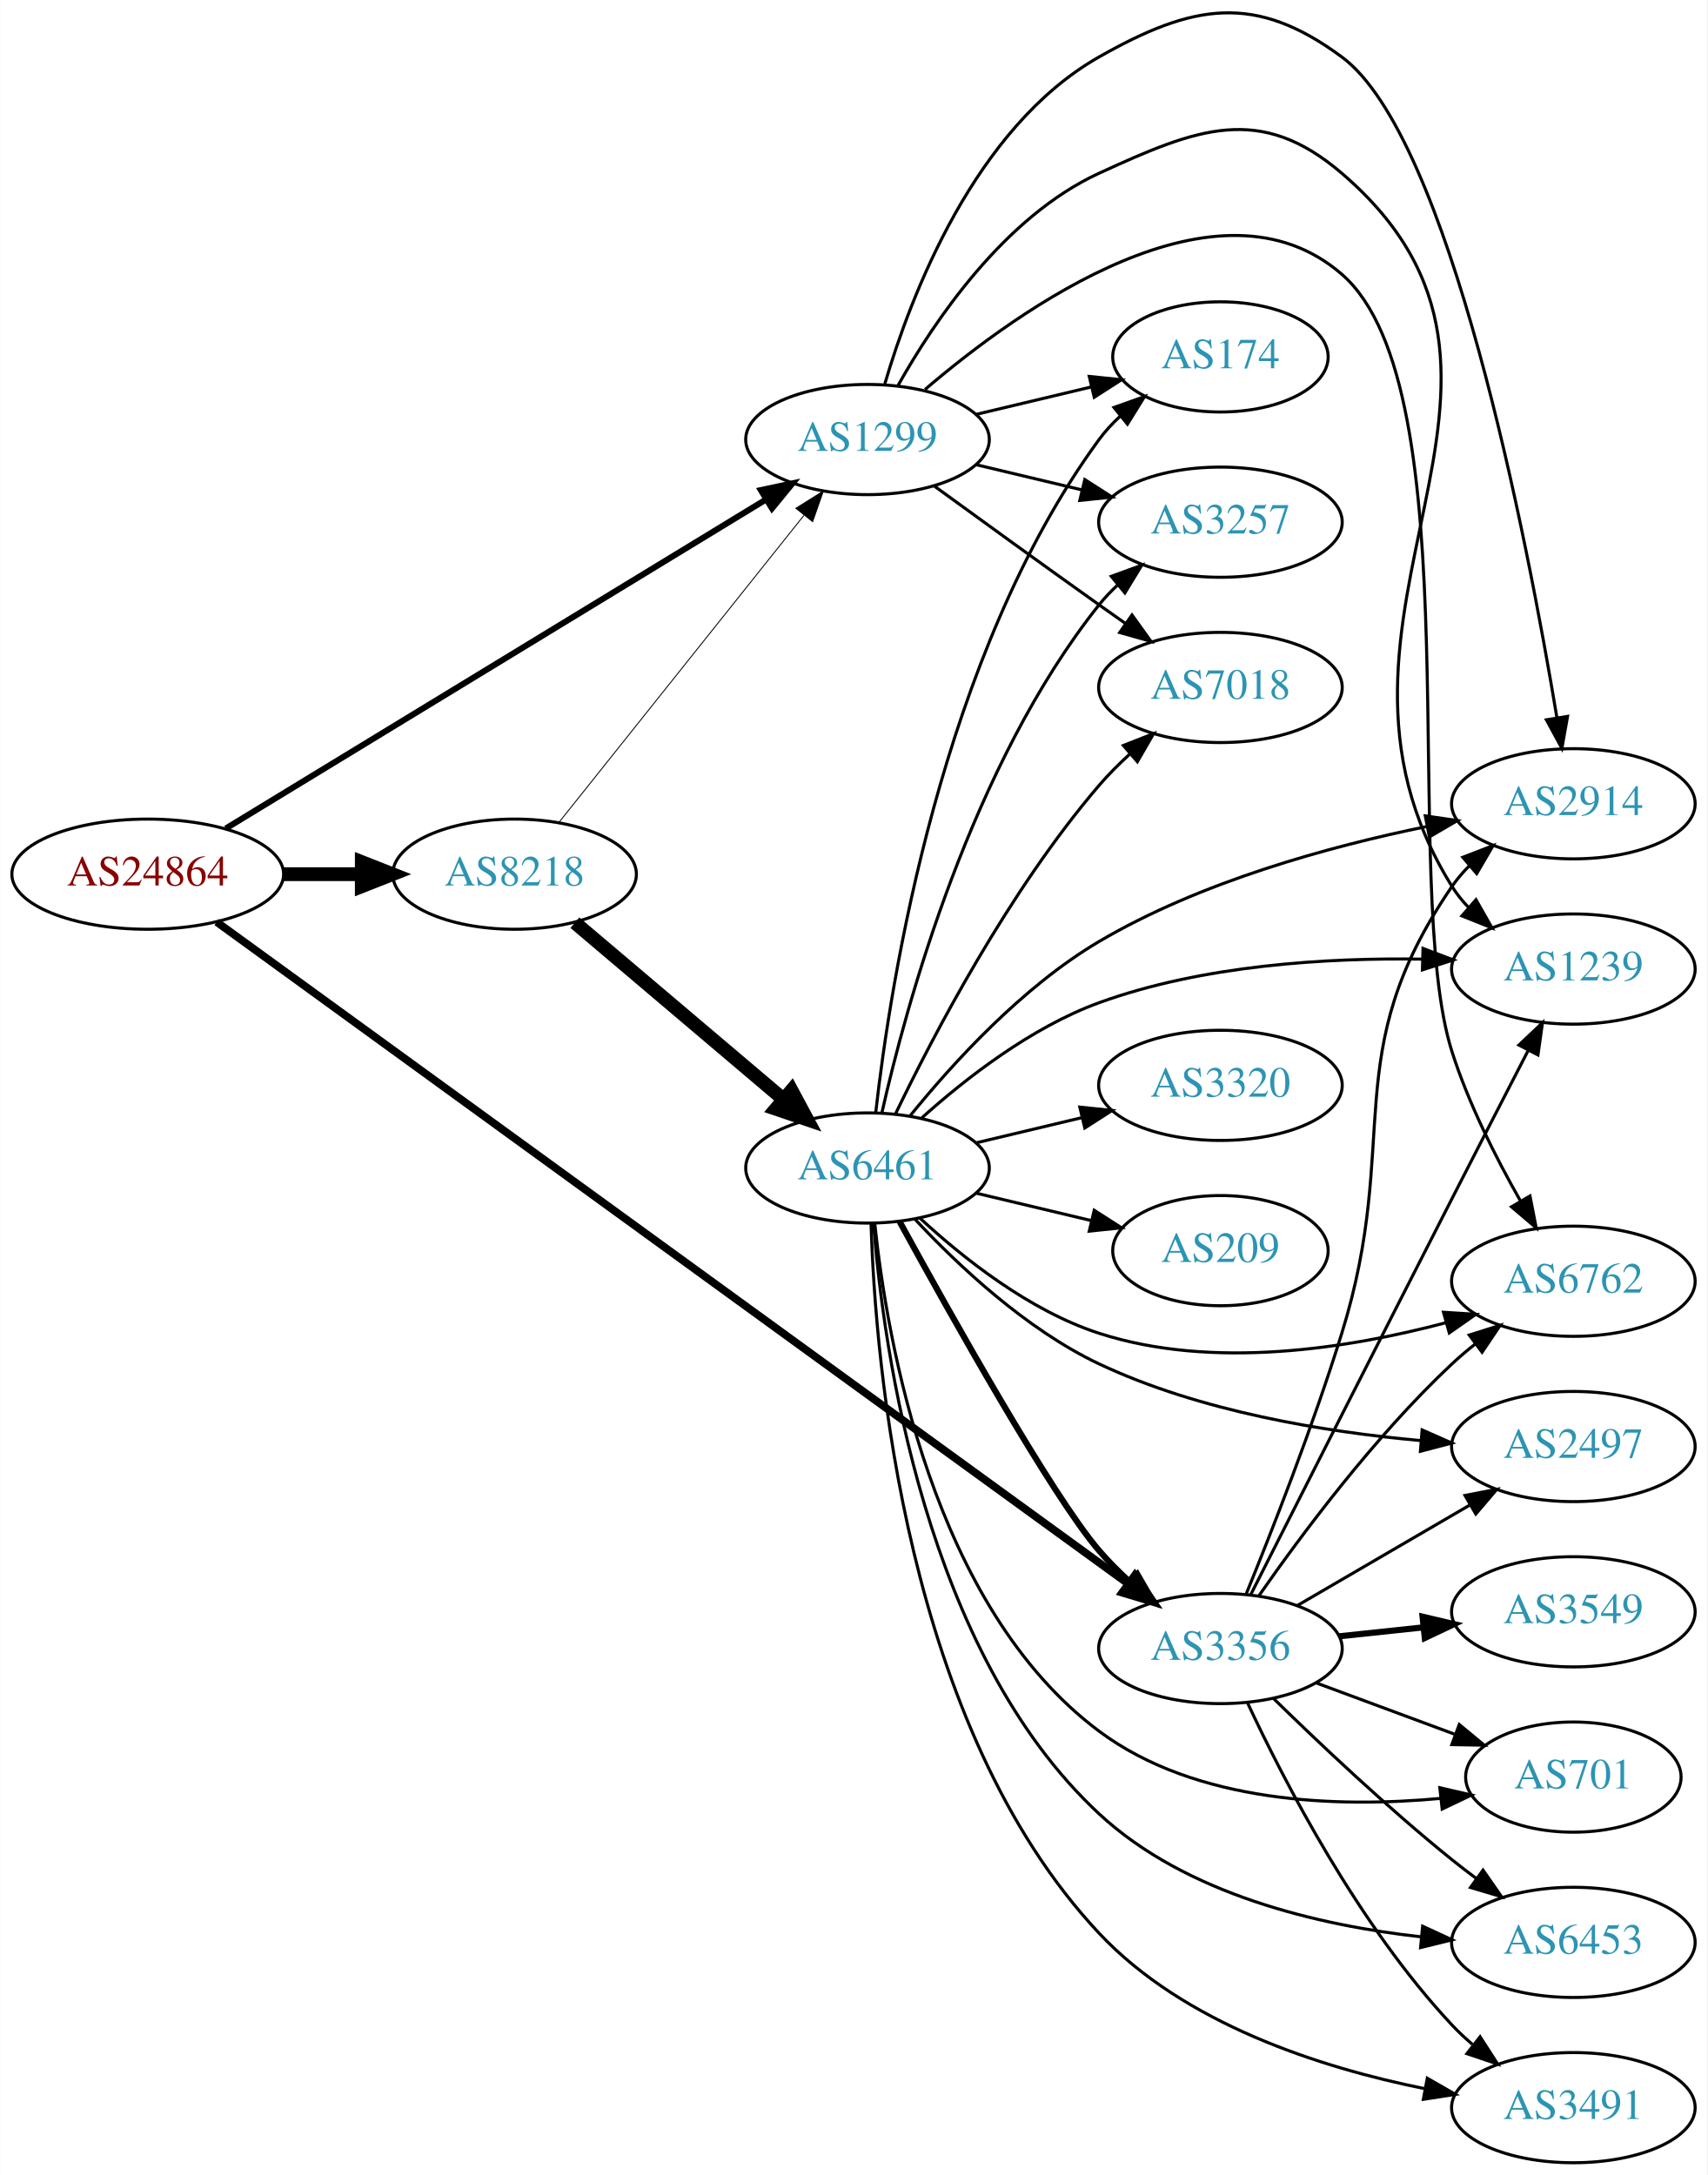
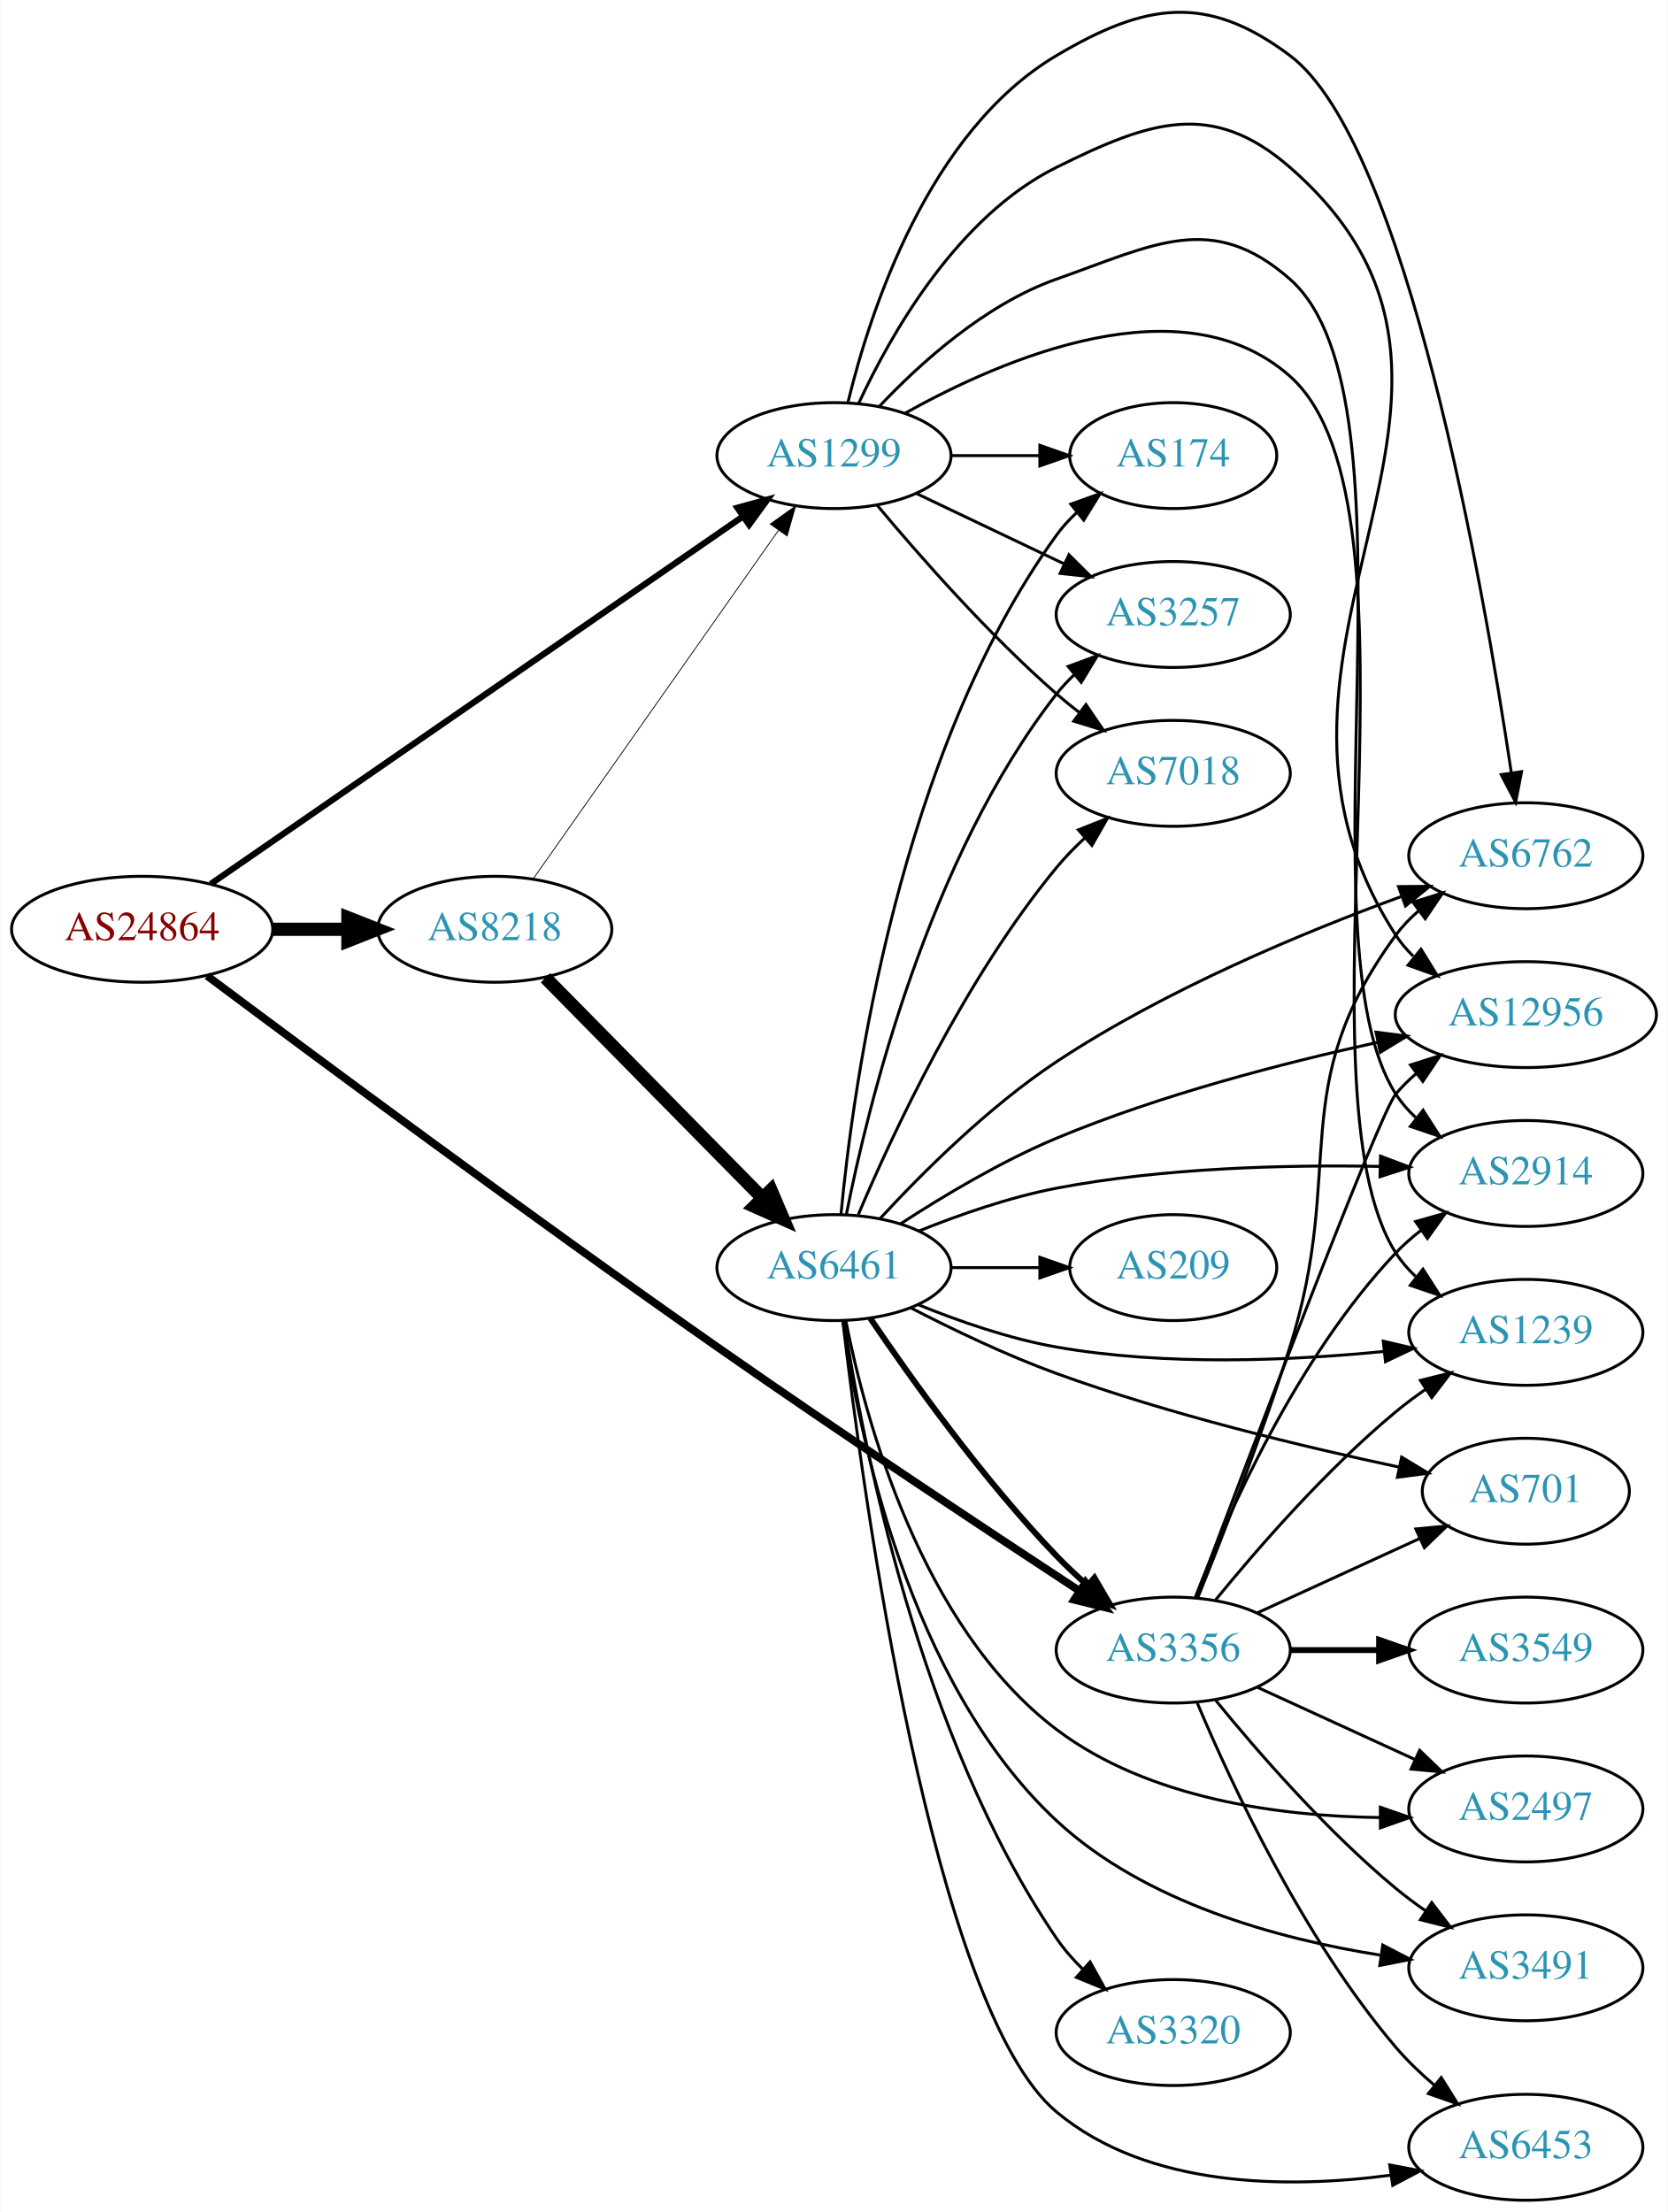
- <svg xmlns="http://www.w3.org/2000/svg" xmlns:xlink="http://www.w3.org/1999/xlink" width="558pt" height="711pt" viewBox="0.00 0.00 557.56 710.61">
-   <g id="graph0" class="graph" transform="scale(1 1) rotate(0) translate(4 706.606)">
-     <polygon fill="white" stroke="none" points="-4,4 -4,-706.606 553.564,-706.606 553.564,4 -4,4" />
+ <svg xmlns="http://www.w3.org/2000/svg" xmlns:xlink="http://www.w3.org/1999/xlink" width="567pt" height="752pt" viewBox="0.00 0.00 566.66 751.86">
+   <g id="graph0" class="graph" transform="scale(1 1) rotate(0) translate(4 747.863)">
+     <polygon fill="white" stroke="none" points="-4,4 -4,-747.863 562.663,-747.863 562.663,4 -4,4" />
    <g id="node1" class="node">
      <g id="a_node1">
        <a xlink:href="/asn/24864" xlink:title="AS24864 ~ Raiffeisen Informatik GmbH [AT]">
-           <ellipse fill="#ffffff" stroke="black" cx="44.196" cy="-421" rx="44.393" ry="18" />
-           <text text-anchor="middle" x="44.196" y="-417.3" font-family="Times,serif" font-size="14.00" fill="#880000">AS24864</text>
+           <ellipse fill="#ffffff" stroke="black" cx="44.196" cy="-432" rx="44.393" ry="18" />
+           <text text-anchor="middle" x="44.196" y="-428.3" font-family="Times,serif" font-size="14.00" fill="#880000">AS24864</text>
        </a>
      </g>
    </g>
    <g id="node2" class="node">
      <g id="a_node2">
        <a xlink:href="/asn/1299" xlink:title="AS1299 ~ Telia Carrier [EU]">
-           <ellipse fill="#ffffff" stroke="black" cx="279.332" cy="-563" rx="39.794" ry="18" />
-           <text text-anchor="middle" x="279.332" y="-559.3" font-family="Times,serif" font-size="14.00" fill="#2c94b3">AS1299</text>
+           <ellipse fill="#ffffff" stroke="black" cx="279.332" cy="-593" rx="39.794" ry="18" />
+           <text text-anchor="middle" x="279.332" y="-589.3" font-family="Times,serif" font-size="14.00" fill="#2c94b3">AS1299</text>
        </a>
      </g>
    </g>
    <g id="edge1" class="edge">
-       <path fill="none" stroke="black" stroke-width="1.969" d="M69.705,-435.928C112.099,-461.75 199.095,-514.738 246.247,-543.458" />
-       <polygon fill="black" stroke="black" stroke-width="1.969" points="244.483,-546.482 254.845,-548.694 248.125,-540.503 244.483,-546.482" />
+       <path fill="none" stroke="black" stroke-width="2.118" d="M67.55,-447.437C109.715,-476.556 201.004,-539.599 248.405,-572.333" />
+       <polygon fill="black" stroke="black" stroke-width="2.118" points="246.506,-575.275 256.724,-578.078 250.484,-569.515 246.506,-575.275" />
    </g>
    <g id="node3" class="node">
      <g id="a_node3">
        <a xlink:href="/asn/3356" xlink:title="AS3356 ~ Level 3 Parent, LLC [US]">
-           <ellipse fill="#ffffff" stroke="black" cx="394.625" cy="-168" rx="39.794" ry="18" />
-           <text text-anchor="middle" x="394.625" y="-164.3" font-family="Times,serif" font-size="14.00" fill="#2c94b3">AS3356</text>
+           <ellipse fill="#ffffff" stroke="black" cx="394.625" cy="-187" rx="39.794" ry="18" />
+           <text text-anchor="middle" x="394.625" y="-183.3" font-family="Times,serif" font-size="14.00" fill="#2c94b3">AS3356</text>
        </a>
      </g>
    </g>
    <g id="edge2" class="edge">
-       <path fill="none" stroke="black" stroke-width="2.531" d="M66.729,-405.365C126.773,-361.766 296.127,-238.795 364.478,-189.164" />
-       <polygon fill="black" stroke="black" stroke-width="2.531" points="366.642,-191.918 372.677,-183.21 362.529,-186.254 366.642,-191.918" />
+       <path fill="none" stroke="black" stroke-width="2.647" d="M66.287,-416.164C101.767,-389.623 175.784,-334.678 239.685,-290 281.78,-260.568 331.276,-227.765 362.549,-207.255" />
+       <polygon fill="black" stroke="black" stroke-width="2.647" points="364.804,-209.963 371.253,-201.556 360.969,-204.106 364.804,-209.963" />
    </g>
    <g id="node4" class="node">
      <g id="a_node4">
        <a xlink:href="/asn/8218" xlink:title="AS8218 ~ legacy Neotelecoms [FR]">
-           <ellipse fill="#ffffff" stroke="black" cx="164.039" cy="-421" rx="39.794" ry="18" />
-           <text text-anchor="middle" x="164.039" y="-417.3" font-family="Times,serif" font-size="14.00" fill="#2c94b3">AS8218</text>
+           <ellipse fill="#ffffff" stroke="black" cx="164.039" cy="-432" rx="39.794" ry="18" />
+           <text text-anchor="middle" x="164.039" y="-428.3" font-family="Times,serif" font-size="14.00" fill="#2c94b3">AS8218</text>
        </a>
      </g>
    </g>
    <g id="edge3" class="edge">
-       <path fill="none" stroke="black" stroke-width="4.5" d="M88.407,-421C96.72,-421 105.482,-421 113.965,-421" />
-       <polygon fill="black" stroke="black" stroke-width="4.5" points="114.123,-424.938 124.123,-421 114.123,-417.063 114.123,-424.938" />
+       <path fill="none" stroke="black" stroke-width="4.5" d="M88.407,-432C96.72,-432 105.482,-432 113.965,-432" />
+       <polygon fill="black" stroke="black" stroke-width="4.5" points="114.123,-435.938 124.123,-432 114.123,-428.063 114.123,-435.938" />
    </g>
    <g id="node5" class="node">
      <g id="a_node5">
-         <a xlink:href="/asn/7018" xlink:title="AS7018 ~ AT&amp;T Services, Inc. [US]">
-           <ellipse fill="#ffffff" stroke="black" cx="394.625" cy="-482" rx="39.794" ry="18" />
-           <text text-anchor="middle" x="394.625" y="-478.3" font-family="Times,serif" font-size="14.00" fill="#2c94b3">AS7018</text>
+         <a xlink:href="/asn/174" xlink:title="AS174 ~ Cogent Communications [US]">
+           <ellipse fill="#ffffff" stroke="black" cx="394.625" cy="-593" rx="35.194" ry="18" />
+           <text text-anchor="middle" x="394.625" y="-589.3" font-family="Times,serif" font-size="14.00" fill="#2c94b3">AS174</text>
        </a>
      </g>
    </g>
    <g id="edge4" class="edge">
-       <path fill="none" stroke="black" d="M301.18,-547.778C316.114,-536.909 336.727,-521.975 354.978,-509 357.799,-506.995 360.742,-504.915 363.69,-502.841" />
-       <polygon fill="black" stroke="black" points="365.736,-505.681 371.914,-497.074 361.717,-499.95 365.736,-505.681" />
+       <path fill="none" stroke="black" d="M319.004,-593C328.709,-593 339.2,-593 349.163,-593" />
+       <polygon fill="black" stroke="black" points="349.299,-596.5 359.299,-593 349.299,-589.5 349.299,-596.5" />
    </g>
    <g id="node6" class="node">
      <g id="a_node6">
-         <a xlink:href="/asn/174" xlink:title="AS174 ~ Cogent Communications [US]">
-           <ellipse fill="#ffffff" stroke="black" cx="394.625" cy="-590" rx="35.194" ry="18" />
-           <text text-anchor="middle" x="394.625" y="-586.3" font-family="Times,serif" font-size="14.00" fill="#2c94b3">AS174</text>
+         <a xlink:href="/asn/2914" xlink:title="AS2914 ~ NTT America, Inc. [US]">
+           <ellipse fill="#ffffff" stroke="black" cx="514.467" cy="-349" rx="39.794" ry="18" />
+           <text text-anchor="middle" x="514.467" y="-345.3" font-family="Times,serif" font-size="14.00" fill="#2c94b3">AS2914</text>
        </a>
      </g>
    </g>
    <g id="edge5" class="edge">
-       <path fill="none" stroke="black" d="M314.939,-571.248C326.733,-574.058 340.038,-577.229 352.306,-580.153" />
-       <polygon fill="black" stroke="black" points="351.772,-583.624 362.311,-582.537 353.394,-576.814 351.772,-583.624" />
+       <path fill="none" stroke="black" d="M294.669,-609.652C308.432,-624.251 330.669,-644.441 354.978,-653 388.219,-664.703 407.795,-676.258 434.271,-653 480.906,-612.034 436.738,-428.236 470.271,-376 472.134,-373.098 474.432,-370.453 476.99,-368.055" />
+       <polygon fill="black" stroke="black" points="479.539,-370.504 485.263,-361.588 475.228,-364.989 479.539,-370.504" />
    </g>
    <g id="node7" class="node">
      <g id="a_node7">
-         <a xlink:href="/asn/6762" xlink:title="AS6762 ~ TELECOM ITALIA SPARKLE S.p.A. [IT]">
-           <ellipse fill="#ffffff" stroke="black" cx="509.918" cy="-288" rx="39.794" ry="18" />
-           <text text-anchor="middle" x="509.918" y="-284.3" font-family="Times,serif" font-size="14.00" fill="#2c94b3">AS6762</text>
+         <a xlink:href="/asn/1239" xlink:title="AS1239 ~ Sprint [US]">
+           <ellipse fill="#ffffff" stroke="black" cx="514.467" cy="-295" rx="39.794" ry="18" />
+           <text text-anchor="middle" x="514.467" y="-291.3" font-family="Times,serif" font-size="14.00" fill="#2c94b3">AS1239</text>
        </a>
      </g>
    </g>
    <g id="edge6" class="edge">
-       <path fill="none" stroke="black" d="M298.14,-579.372C329.208,-605.937 393.852,-652.095 434.271,-617 477.318,-579.624 452.973,-417.321 470.271,-363 475.652,-346.103 484.586,-328.415 492.51,-314.462" />
-       <polygon fill="black" stroke="black" points="495.75,-315.854 497.778,-305.455 489.708,-312.32 495.75,-315.854" />
+       <path fill="none" stroke="black" d="M303.592,-607.447C336.806,-626.035 397.825,-652.308 434.271,-620 484.186,-575.752 434.49,-378.295 470.271,-322 472.121,-319.089 474.41,-316.439 476.961,-314.037" />
+       <polygon fill="black" stroke="black" points="479.51,-316.486 485.225,-307.564 475.194,-310.975 479.51,-316.486" />
    </g>
    <g id="node8" class="node">
      <g id="a_node8">
-         <a xlink:href="/asn/2914" xlink:title="AS2914 ~ NTT America, Inc. [US]">
-           <ellipse fill="#ffffff" stroke="black" cx="509.918" cy="-444" rx="39.794" ry="18" />
-           <text text-anchor="middle" x="509.918" y="-440.3" font-family="Times,serif" font-size="14.00" fill="#2c94b3">AS2914</text>
+         <a xlink:href="/asn/3257" xlink:title="AS3257 ~ GTT [DE]">
+           <ellipse fill="#ffffff" stroke="black" cx="394.625" cy="-539" rx="39.794" ry="18" />
+           <text text-anchor="middle" x="394.625" y="-535.3" font-family="Times,serif" font-size="14.00" fill="#2c94b3">AS3257</text>
        </a>
      </g>
    </g>
    <g id="edge7" class="edge">
-       <path fill="none" stroke="black" d="M284.988,-581.185C293.437,-609.918 314.31,-664.918 354.978,-688 385.627,-705.395 405.94,-708.96 434.271,-688 469.473,-661.957 494.822,-530.624 504.543,-472.152" />
-       <polygon fill="black" stroke="black" points="508.023,-472.556 506.175,-462.124 501.114,-471.432 508.023,-472.556" />
+       <path fill="none" stroke="black" d="M307.468,-580.066C322.462,-572.919 341.283,-563.948 357.506,-556.215" />
+       <polygon fill="black" stroke="black" points="359.188,-559.291 366.71,-551.829 356.177,-552.972 359.188,-559.291" />
    </g>
    <g id="node9" class="node">
      <g id="a_node9">
-         <a xlink:href="/asn/3257" xlink:title="AS3257 ~ GTT [DE]">
-           <ellipse fill="#ffffff" stroke="black" cx="394.625" cy="-536" rx="39.794" ry="18" />
-           <text text-anchor="middle" x="394.625" y="-532.3" font-family="Times,serif" font-size="14.00" fill="#2c94b3">AS3257</text>
+         <a xlink:href="/asn/7018" xlink:title="AS7018 ~ AT&amp;T Services, Inc. [US]">
+           <ellipse fill="#ffffff" stroke="black" cx="394.625" cy="-485" rx="39.794" ry="18" />
+           <text text-anchor="middle" x="394.625" y="-481.3" font-family="Times,serif" font-size="14.00" fill="#2c94b3">AS7018</text>
        </a>
      </g>
    </g>
    <g id="edge8" class="edge">
-       <path fill="none" stroke="black" d="M314.939,-554.752C325.81,-552.162 337.964,-549.265 349.407,-546.538" />
-       <polygon fill="black" stroke="black" points="350.313,-549.92 359.229,-544.197 348.69,-543.111 350.313,-549.92" />
+       <path fill="none" stroke="black" d="M293.962,-576.183C308.244,-559.071 331.791,-532.255 354.978,-512 357.444,-509.846 360.082,-507.706 362.78,-505.628" />
+       <polygon fill="black" stroke="black" points="364.953,-508.375 370.934,-499.63 360.805,-502.736 364.953,-508.375" />
    </g>
    <g id="node10" class="node">
      <g id="a_node10">
-         <a xlink:href="/asn/1239" xlink:title="AS1239 ~ Sprint [US]">
-           <ellipse fill="#ffffff" stroke="black" cx="509.918" cy="-390" rx="39.794" ry="18" />
-           <text text-anchor="middle" x="509.918" y="-386.3" font-family="Times,serif" font-size="14.00" fill="#2c94b3">AS1239</text>
+         <a xlink:href="/asn/6762" xlink:title="AS6762 ~ TELECOM ITALIA SPARKLE S.p.A. [IT]">
+           <ellipse fill="#ffffff" stroke="black" cx="514.467" cy="-457" rx="39.794" ry="18" />
+           <text text-anchor="middle" x="514.467" y="-453.3" font-family="Times,serif" font-size="14.00" fill="#2c94b3">AS6762</text>
        </a>
      </g>
    </g>
    <g id="edge9" class="edge">
-       <path fill="none" stroke="black" d="M289.328,-580.704C301.138,-601.744 324.056,-635.787 354.978,-650 386.999,-664.718 407.517,-672.938 434.271,-650 513.821,-581.797 414.865,-505.938 470.271,-417 471.813,-414.525 473.674,-412.216 475.736,-410.075" />
-       <polygon fill="black" stroke="black" points="478.106,-412.652 483.345,-403.443 473.507,-407.375 478.106,-412.652" />
-     </g>
-     <g id="edge15" class="edge">
-       <path fill="none" stroke="black" d="M407.263,-185.341C420.95,-204.999 445.023,-237.379 470.271,-261 472.662,-263.237 475.249,-265.434 477.913,-267.549" />
-       <polygon fill="black" stroke="black" points="475.909,-270.421 486.014,-273.605 480.101,-264.814 475.909,-270.421" />
-     </g>
-     <g id="edge14" class="edge">
-       <path fill="none" stroke="black" d="M402.968,-185.644C411.264,-205.983 424.834,-240.532 434.271,-271 454.044,-334.84 432.459,-361.893 470.271,-417 471.921,-419.404 473.86,-421.662 475.975,-423.768" />
-       <polygon fill="black" stroke="black" points="473.804,-426.516 483.687,-430.333 478.341,-421.186 473.804,-426.516" />
-     </g>
-     <g id="edge17" class="edge">
-       <path fill="none" stroke="black" d="M404.553,-185.667C418.522,-213.288 446.417,-268.367 470.271,-315 478.455,-330.999 487.671,-348.889 495.05,-363.183" />
-       <polygon fill="black" stroke="black" points="492.131,-365.158 499.83,-372.437 498.35,-361.946 492.131,-365.158" />
+       <path fill="none" stroke="black" d="M284.11,-611.23C291.571,-641.953 311.403,-703.21 354.978,-729 385.306,-746.95 406.083,-750.151 434.271,-729 473.784,-699.351 500.05,-548.754 509.529,-485.277" />
+       <polygon fill="black" stroke="black" points="513.022,-485.576 511.005,-475.175 506.096,-484.564 513.022,-485.576" />
    </g>
    <g id="node11" class="node">
      <g id="a_node11">
-         <a xlink:href="/asn/2497" xlink:title="AS2497 ~ Internet Initiative Japan Inc. [JP]">
-           <ellipse fill="#ffffff" stroke="black" cx="509.918" cy="-234" rx="39.794" ry="18" />
-           <text text-anchor="middle" x="509.918" y="-230.3" font-family="Times,serif" font-size="14.00" fill="#2c94b3">AS2497</text>
+         <a xlink:href="/asn/12956" xlink:title="AS12956 ~ TELXIUS [ES]">
+           <ellipse fill="#ffffff" stroke="black" cx="514.467" cy="-403" rx="44.393" ry="18" />
+           <text text-anchor="middle" x="514.467" y="-399.3" font-family="Times,serif" font-size="14.00" fill="#2c94b3">AS12956</text>
        </a>
      </g>
    </g>
    <g id="edge10" class="edge">
-       <path fill="none" stroke="black" d="M419.651,-181.997C436.023,-191.535 457.911,-204.285 475.915,-214.774" />
-       <polygon fill="black" stroke="black" points="474.523,-218.014 484.926,-220.023 478.047,-211.965 474.523,-218.014" />
+       <path fill="none" stroke="black" d="M287.763,-610.834C298.615,-634.237 321.248,-674.292 354.978,-691 386.557,-706.643 407.704,-714.154 434.271,-691 522.548,-614.064 406.627,-528.293 470.271,-430 471.938,-427.425 473.947,-425.052 476.174,-422.874" />
+       <polygon fill="black" stroke="black" points="478.838,-425.22 484.406,-416.207 474.432,-419.78 478.838,-425.22" />
+     </g>
+     <g id="edge16" class="edge">
+       <path fill="none" stroke="black" d="M402.148,-204.994C412.898,-232.728 436.555,-286.429 470.271,-322 472.857,-324.728 475.774,-327.294 478.843,-329.677" />
+       <polygon fill="black" stroke="black" points="476.997,-332.658 487.191,-335.543 481.021,-326.93 476.997,-332.658" />
+     </g>
+     <g id="edge19" class="edge">
+       <path fill="none" stroke="black" d="M409.044,-204.065C423.158,-221.375 446.573,-248.345 470.271,-268 473.487,-270.668 476.988,-273.27 480.558,-275.741" />
+       <polygon fill="black" stroke="black" points="478.636,-278.666 488.915,-281.236 482.482,-272.817 478.636,-278.666" />
+     </g>
+     <g id="edge17" class="edge">
+       <path fill="none" stroke="black" d="M402.913,-204.661C411.158,-225.016 424.683,-259.579 434.271,-290 453.584,-351.275 432.321,-378.16 470.271,-430 472.491,-433.033 475.165,-435.803 478.08,-438.314" />
+       <polygon fill="black" stroke="black" points="476.101,-441.203 486.216,-444.357 480.275,-435.584 476.101,-441.203" />
+     </g>
+     <g id="edge15" class="edge">
+       <path fill="none" stroke="black" d="M402.264,-204.681C419.448,-250.317 464.445,-369.001 470.271,-376 472.364,-378.515 474.755,-380.867 477.313,-383.051" />
+       <polygon fill="black" stroke="black" points="475.262,-385.887 485.361,-389.091 479.464,-380.289 475.262,-385.887" />
    </g>
    <g id="node12" class="node">
      <g id="a_node12">
-         <a xlink:href="/asn/3549" xlink:title="AS3549 ~ Level 3 Parent, LLC [US]">
-           <ellipse fill="#ffffff" stroke="black" cx="509.918" cy="-180" rx="39.794" ry="18" />
-           <text text-anchor="middle" x="509.918" y="-176.3" font-family="Times,serif" font-size="14.00" fill="#2c94b3">AS3549</text>
+         <a xlink:href="/asn/701" xlink:title="AS701 ~ UUNET [US]">
+           <ellipse fill="#ffffff" stroke="black" cx="514.467" cy="-241" rx="35.194" ry="18" />
+           <text text-anchor="middle" x="514.467" y="-237.3" font-family="Times,serif" font-size="14.00" fill="#2c94b3">AS701</text>
        </a>
      </g>
    </g>
    <g id="edge11" class="edge">
-       <path fill="none" stroke="black" stroke-width="2" d="M433.349,-171.996C442.142,-172.927 451.621,-173.931 460.796,-174.903" />
-       <polygon fill="black" stroke="black" stroke-width="2" points="460.658,-178.408 470.971,-175.981 461.395,-171.447 460.658,-178.408" />
+       <path fill="none" stroke="black" d="M423.253,-199.661C439.67,-207.183 460.651,-216.798 478.248,-224.861" />
+       <polygon fill="black" stroke="black" points="477.076,-228.174 487.625,-229.158 479.993,-221.811 477.076,-228.174" />
    </g>
    <g id="node13" class="node">
      <g id="a_node13">
-         <a xlink:href="/asn/701" xlink:title="AS701 ~ UUNET [US]">
-           <ellipse fill="#ffffff" stroke="black" cx="509.918" cy="-126" rx="35.194" ry="18" />
-           <text text-anchor="middle" x="509.918" y="-122.3" font-family="Times,serif" font-size="14.00" fill="#2c94b3">AS701</text>
+         <a xlink:href="/asn/2497" xlink:title="AS2497 ~ Internet Initiative Japan Inc. [JP]">
+           <ellipse fill="#ffffff" stroke="black" cx="514.467" cy="-133" rx="39.794" ry="18" />
+           <text text-anchor="middle" x="514.467" y="-129.3" font-family="Times,serif" font-size="14.00" fill="#2c94b3">AS2497</text>
        </a>
      </g>
    </g>
    <g id="edge12" class="edge">
-       <path fill="none" stroke="black" d="M425.985,-156.745C439.831,-151.612 456.37,-145.481 471.022,-140.049" />
-       <polygon fill="black" stroke="black" points="472.648,-143.179 480.808,-136.421 470.215,-136.615 472.648,-143.179" />
+       <path fill="none" stroke="black" d="M423.253,-174.339C439.21,-167.027 459.481,-157.739 476.764,-149.819" />
+       <polygon fill="black" stroke="black" points="478.378,-152.929 486.011,-145.581 475.462,-146.565 478.378,-152.929" />
    </g>
    <g id="node14" class="node">
      <g id="a_node14">
-         <a xlink:href="/asn/6453" xlink:title="AS6453 ~ TATA COMMUNICATIONS (AMERICA) INC [US]">
-           <ellipse fill="#ffffff" stroke="black" cx="509.918" cy="-72" rx="39.794" ry="18" />
-           <text text-anchor="middle" x="509.918" y="-68.3" font-family="Times,serif" font-size="14.00" fill="#2c94b3">AS6453</text>
+         <a xlink:href="/asn/3491" xlink:title="AS3491 ~ PCCW Global, Inc. [US]">
+           <ellipse fill="#ffffff" stroke="black" cx="514.467" cy="-79" rx="39.794" ry="18" />
+           <text text-anchor="middle" x="514.467" y="-75.3" font-family="Times,serif" font-size="14.00" fill="#2c94b3">AS3491</text>
        </a>
      </g>
    </g>
    <g id="edge13" class="edge">
-       <path fill="none" stroke="black" d="M411.939,-151.703C426.685,-137.274 449.241,-115.935 470.271,-99 472.821,-96.947 475.517,-94.876 478.253,-92.843" />
-       <polygon fill="black" stroke="black" points="480.406,-95.605 486.466,-86.915 476.309,-89.929 480.406,-95.605" />
+       <path fill="none" stroke="black" d="M409.044,-169.935C423.158,-152.625 446.573,-125.655 470.271,-106 473.487,-103.332 476.988,-100.73 480.558,-98.259" />
+       <polygon fill="black" stroke="black" points="482.482,-101.183 488.915,-92.764 478.636,-95.334 482.482,-101.183" />
    </g>
    <g id="node15" class="node">
      <g id="a_node15">
-         <a xlink:href="/asn/3491" xlink:title="AS3491 ~ PCCW Global, Inc. [US]">
-           <ellipse fill="#ffffff" stroke="black" cx="509.918" cy="-18" rx="39.794" ry="18" />
-           <text text-anchor="middle" x="509.918" y="-14.3" font-family="Times,serif" font-size="14.00" fill="#2c94b3">AS3491</text>
-         </a>
-       </g>
-     </g>
-     <g id="edge16" class="edge">
-       <path fill="none" stroke="black" d="M403.521,-150.163C415.378,-124.757 439.688,-77.617 470.271,-45 472.318,-42.817 474.568,-40.707 476.923,-38.693" />
-       <polygon fill="black" stroke="black" points="479.448,-41.163 485.181,-32.253 475.143,-35.642 479.448,-41.163" />
-     </g>
-     <g id="edge19" class="edge">
-       <path fill="none" stroke="black" stroke-width="0.3" d="M178.48,-437.847C198.325,-462.721 235.589,-509.426 258.555,-538.212" />
-       <polygon fill="black" stroke="black" stroke-width="0.3" points="255.935,-540.541 264.908,-546.175 261.407,-536.175 255.935,-540.541" />
+         <a xlink:href="/asn/6453" xlink:title="AS6453 ~ TATA COMMUNICATIONS (AMERICA) INC [US]">
+           <ellipse fill="#ffffff" stroke="black" cx="514.467" cy="-18" rx="39.794" ry="18" />
+           <text text-anchor="middle" x="514.467" y="-14.3" font-family="Times,serif" font-size="14.00" fill="#2c94b3">AS6453</text>
+         </a>
+       </g>
+     </g>
+     <g id="edge14" class="edge">
+       <path fill="none" stroke="black" d="M402.817,-168.99C414.291,-141.704 438.701,-89.138 470.271,-52 474.152,-47.435 478.727,-43.064 483.423,-39.067" />
+       <polygon fill="black" stroke="black" points="485.723,-41.709 491.337,-32.724 481.345,-36.246 485.723,-41.709" />
    </g>
    <g id="node16" class="node">
      <g id="a_node16">
-         <a xlink:href="/asn/6461" xlink:title="AS6461 ~ Zayo Bandwidth [US]">
-           <ellipse fill="#ffffff" stroke="black" cx="279.332" cy="-325" rx="39.794" ry="18" />
-           <text text-anchor="middle" x="279.332" y="-321.3" font-family="Times,serif" font-size="14.00" fill="#2c94b3">AS6461</text>
+         <a xlink:href="/asn/3549" xlink:title="AS3549 ~ Level 3 Parent, LLC [US]">
+           <ellipse fill="#ffffff" stroke="black" cx="514.467" cy="-187" rx="39.794" ry="18" />
+           <text text-anchor="middle" x="514.467" y="-183.3" font-family="Times,serif" font-size="14.00" fill="#2c94b3">AS3549</text>
        </a>
      </g>
    </g>
    <g id="edge18" class="edge">
-       <path fill="none" stroke="black" stroke-width="4.5" d="M183.747,-405.148C202.278,-389.445 230.835,-365.247 251.724,-347.546" />
-       <polygon fill="black" stroke="black" stroke-width="4.5" points="254.512,-350.345 259.596,-340.876 249.421,-344.337 254.512,-350.345" />
-     </g>
-     <g id="edge20" class="edge">
-       <path fill="none" stroke="black" stroke-width="2" d="M289.799,-307.522C306.153,-277.624 339.431,-218.134 354.978,-200 357.994,-196.483 361.425,-193.046 364.968,-189.807" />
-       <polygon fill="black" stroke="black" stroke-width="2" points="367.488,-192.256 372.787,-183.081 362.923,-186.949 367.488,-192.256" />
-     </g>
-     <g id="edge29" class="edge">
-       <path fill="none" stroke="black" d="M288.536,-342.801C300.767,-368.224 325.528,-415.652 354.978,-450 357.994,-453.517 361.425,-456.954 364.968,-460.193" />
-       <polygon fill="black" stroke="black" points="362.923,-463.051 372.787,-466.919 367.488,-457.744 362.923,-463.051" />
-     </g>
-     <g id="edge25" class="edge">
-       <path fill="none" stroke="black" d="M282.027,-343.198C286.77,-385.583 303.398,-492.62 354.978,-563 356.962,-565.707 359.301,-568.239 361.832,-570.583" />
-       <polygon fill="black" stroke="black" points="359.851,-573.482 369.832,-577.038 364.247,-568.035 359.851,-573.482" />
-     </g>
-     <g id="edge27" class="edge">
-       <path fill="none" stroke="black" d="M296.387,-308.694C310.448,-295.66 332.152,-278.391 354.978,-271 392.141,-258.967 436.7,-266.066 468.293,-274.458" />
-       <polygon fill="black" stroke="black" points="467.495,-277.869 478.069,-277.205 469.389,-271.13 467.495,-277.869" />
-     </g>
-     <g id="edge28" class="edge">
-       <path fill="none" stroke="black" d="M293.34,-342.158C306.956,-358.972 329.827,-384.171 354.978,-399 388.092,-418.524 430.261,-430.077 462.088,-436.578" />
-       <polygon fill="black" stroke="black" points="461.548,-440.039 472.033,-438.516 462.886,-433.168 461.548,-440.039" />
-     </g>
-     <g id="edge32" class="edge">
-       <path fill="none" stroke="black" d="M284.009,-342.949C291.913,-378.006 313.281,-456.713 354.978,-509 356.796,-511.28 358.856,-513.448 361.057,-515.491" />
-       <polygon fill="black" stroke="black" points="358.973,-518.309 368.926,-521.939 363.409,-512.894 358.973,-518.309" />
-     </g>
-     <g id="edge26" class="edge">
-       <path fill="none" stroke="black" d="M297.1,-341.404C311.258,-354.125 332.731,-370.909 354.978,-379 388.799,-391.3 429.507,-393.721 460.565,-393.244" />
-       <polygon fill="black" stroke="black" points="460.798,-396.739 470.704,-392.981 460.616,-389.741 460.798,-396.739" />
-     </g>
-     <g id="edge22" class="edge">
-       <path fill="none" stroke="black" d="M294.848,-308.251C308.734,-293.377 331.052,-272.299 354.978,-261 387.933,-245.437 428.684,-238.773 459.978,-235.953" />
-       <polygon fill="black" stroke="black" points="460.513,-239.422 470.203,-235.137 459.956,-232.444 460.513,-239.422" />
+       <path fill="none" stroke="black" stroke-width="2" d="M434.537,-187C444.091,-187 454.44,-187 464.403,-187" />
+       <polygon fill="black" stroke="black" stroke-width="2" points="464.595,-190.5 474.595,-187 464.595,-183.5 464.595,-190.5" />
    </g>
    <g id="edge21" class="edge">
-       <path fill="none" stroke="black" d="M281.697,-306.947C285.614,-269.129 300.419,-181.729 354.978,-141 386.764,-117.272 433.123,-115.933 466.653,-119.045" />
-       <polygon fill="black" stroke="black" points="466.296,-122.527 476.617,-120.134 467.057,-115.568 466.296,-122.527" />
-     </g>
-     <g id="edge23" class="edge">
-       <path fill="none" stroke="black" d="M281.311,-306.72C284.507,-265.924 298.04,-166.89 354.978,-114 383.397,-87.602 426.778,-77.516 460.254,-73.796" />
-       <polygon fill="black" stroke="black" points="460.677,-77.271 470.298,-72.834 460.01,-70.303 460.677,-77.271" />
-     </g>
-     <g id="edge30" class="edge">
-       <path fill="none" stroke="black" d="M280.487,-306.923C281.854,-261.721 291.623,-142.577 354.978,-75 382.711,-45.419 427.169,-31.112 461.193,-24.239" />
-       <polygon fill="black" stroke="black" points="462.2,-27.611 471.388,-22.335 460.915,-20.73 462.2,-27.611" />
+       <path fill="none" stroke="black" stroke-width="0.281" d="M177.163,-449.23C197.18,-477.676 237.234,-534.596 260.489,-567.644" />
+       <polygon fill="black" stroke="black" stroke-width="0.281" points="257.677,-569.73 266.294,-575.894 263.402,-565.702 257.677,-569.73" />
    </g>
    <g id="node17" class="node">
      <g id="a_node17">
-         <a xlink:href="/asn/209" xlink:title="AS209 ~ CenturyLink Communications, LLC [US]">
-           <ellipse fill="#ffffff" stroke="black" cx="394.625" cy="-298" rx="35.194" ry="18" />
-           <text text-anchor="middle" x="394.625" y="-294.3" font-family="Times,serif" font-size="14.00" fill="#2c94b3">AS209</text>
-         </a>
-       </g>
+         <a xlink:href="/asn/6461" xlink:title="AS6461 ~ Zayo Bandwidth [US]">
+           <ellipse fill="#ffffff" stroke="black" cx="279.332" cy="-317" rx="39.794" ry="18" />
+           <text text-anchor="middle" x="279.332" y="-313.3" font-family="Times,serif" font-size="14.00" fill="#2c94b3">AS6461</text>
+         </a>
+       </g>
+     </g>
+     <g id="edge20" class="edge">
+       <path fill="none" stroke="black" stroke-width="4.5" d="M181.271,-415.523C200.62,-395.882 233.097,-362.916 255.103,-340.579" />
+       <polygon fill="black" stroke="black" stroke-width="4.5" points="257.917,-343.333 262.13,-333.446 252.307,-337.807 257.917,-343.333" />
+     </g>
+     <g id="edge30" class="edge">
+       <path fill="none" stroke="black" stroke-width="2" d="M291.662,-299.771C305.432,-279.43 329.945,-245.072 354.978,-219 358.187,-215.658 361.731,-212.323 365.332,-209.137" />
+       <polygon fill="black" stroke="black" stroke-width="2" points="367.843,-211.596 373.198,-202.455 363.311,-206.262 367.843,-211.596" />
+     </g>
+     <g id="edge27" class="edge">
+       <path fill="none" stroke="black" d="M281.702,-335.053C285.811,-378.691 301.292,-491.765 354.978,-566 356.945,-568.719 359.272,-571.26 361.796,-573.61" />
+       <polygon fill="black" stroke="black" points="359.808,-576.504 369.784,-580.073 364.211,-571.062 359.808,-576.504" />
+     </g>
+     <g id="edge22" class="edge">
+       <path fill="none" stroke="black" d="M308.097,-329.411C321.899,-334.964 339.007,-340.94 354.978,-344 391.294,-350.958 433.131,-351.991 464.699,-351.401" />
+       <polygon fill="black" stroke="black" points="465.078,-354.893 474.988,-351.145 464.904,-347.895 465.078,-354.893" />
+     </g>
+     <g id="edge34" class="edge">
+       <path fill="none" stroke="black" d="M308.056,-304.369C321.85,-298.764 338.961,-292.808 354.978,-290 391.886,-283.53 434.351,-285.354 466.03,-288.481" />
+       <polygon fill="black" stroke="black" points="466.021,-292 476.336,-289.581 466.764,-285.039 466.021,-292" />
+     </g>
+     <g id="edge29" class="edge">
+       <path fill="none" stroke="black" d="M283.557,-335.169C290.821,-371.883 311.344,-456.158 354.978,-512 356.773,-514.298 358.817,-516.479 361.006,-518.531" />
+       <polygon fill="black" stroke="black" points="358.911,-521.339 368.854,-524.996 363.361,-515.936 358.911,-521.339" />
+     </g>
+     <g id="edge33" class="edge">
+       <path fill="none" stroke="black" d="M287.61,-335.049C299.197,-362.415 323.753,-415.212 354.978,-453 357.865,-456.494 361.175,-459.889 364.617,-463.082" />
+       <polygon fill="black" stroke="black" points="362.403,-465.795 372.249,-469.708 366.992,-460.509 362.403,-465.795" />
+     </g>
+     <g id="edge28" class="edge">
+       <path fill="none" stroke="black" d="M295.023,-333.697C309.202,-349.057 331.865,-371.705 354.978,-387 391.919,-411.446 438.806,-430.931 471.972,-443.073" />
+       <polygon fill="black" stroke="black" points="471.203,-446.516 481.798,-446.603 473.57,-439.928 471.203,-446.516" />
+     </g>
+     <g id="edge26" class="edge">
+       <path fill="none" stroke="black" d="M302.038,-331.949C316.506,-341.362 336.24,-353.169 354.978,-361 390.29,-375.757 432.226,-386.598 464.089,-393.566" />
+       <polygon fill="black" stroke="black" points="463.549,-397.029 474.059,-395.692 465.009,-390.183 463.549,-397.029" />
+     </g>
+     <g id="edge23" class="edge">
+       <path fill="none" stroke="black" d="M305.347,-303.365C319.589,-296.005 337.938,-287.187 354.978,-281 393.489,-267.017 438.971,-256.083 471.312,-249.207" />
+       <polygon fill="black" stroke="black" points="472.251,-252.587 481.325,-247.119 470.821,-245.734 472.251,-252.587" />
    </g>
    <g id="edge24" class="edge">
-       <path fill="none" stroke="black" d="M314.939,-316.752C326.733,-313.942 340.038,-310.771 352.306,-307.847" />
-       <polygon fill="black" stroke="black" points="353.394,-311.186 362.311,-305.463 351.772,-304.376 353.394,-311.186" />
+       <path fill="none" stroke="black" d="M283.331,-299.026C289.886,-265.798 308.772,-194.97 354.978,-160 386.241,-136.339 430.913,-130.515 464.867,-130.077" />
+       <polygon fill="black" stroke="black" points="465.025,-133.577 475.033,-130.1 465.041,-126.577 465.025,-133.577" />
+     </g>
+     <g id="edge31" class="edge">
+       <path fill="none" stroke="black" d="M282.366,-298.87C287.511,-261.612 304.45,-175.997 354.978,-129 384.941,-101.13 430.35,-88.795 464.893,-83.335" />
+       <polygon fill="black" stroke="black" points="465.834,-86.736 475.236,-81.851 464.84,-79.807 465.834,-86.736" />
+     </g>
+     <g id="edge25" class="edge">
+       <path fill="none" stroke="black" d="M282.333,-298.81C289.055,-241.316 312.8,-65.236 354.978,-30 386.106,-3.996 433.739,-3.898 468.661,-8.529" />
+       <polygon fill="black" stroke="black" points="468.195,-11.998 478.603,-10.018 469.232,-5.075 468.195,-11.998" />
    </g>
    <g id="node18" class="node">
      <g id="a_node18">
        <a xlink:href="/asn/3320" xlink:title="AS3320 ~ DTAG [DE]">
-           <ellipse fill="#ffffff" stroke="black" cx="394.625" cy="-352" rx="39.794" ry="18" />
-           <text text-anchor="middle" x="394.625" y="-348.3" font-family="Times,serif" font-size="14.00" fill="#2c94b3">AS3320</text>
-         </a>
-       </g>
-     </g>
-     <g id="edge31" class="edge">
-       <path fill="none" stroke="black" d="M314.939,-333.248C325.81,-335.838 337.964,-338.735 349.407,-341.462" />
-       <polygon fill="black" stroke="black" points="348.69,-344.889 359.229,-343.803 350.313,-338.08 348.69,-344.889" />
+           <ellipse fill="#ffffff" stroke="black" cx="394.625" cy="-57" rx="39.794" ry="18" />
+           <text text-anchor="middle" x="394.625" y="-53.3" font-family="Times,serif" font-size="14.00" fill="#2c94b3">AS3320</text>
+         </a>
+       </g>
+     </g>
+     <g id="edge32" class="edge">
+       <path fill="none" stroke="black" d="M282.754,-298.927C288.906,-258.284 308.094,-157.855 354.978,-89 357.529,-85.254 360.64,-81.708 363.977,-78.437" />
+       <polygon fill="black" stroke="black" points="366.363,-80.999 371.515,-71.741 361.714,-75.765 366.363,-80.999" />
+     </g>
+     <g id="node19" class="node">
+       <g id="a_node19">
+         <a xlink:href="/asn/209" xlink:title="AS209 ~ CenturyLink Communications, LLC [US]">
+           <ellipse fill="#ffffff" stroke="black" cx="394.625" cy="-317" rx="35.194" ry="18" />
+           <text text-anchor="middle" x="394.625" y="-313.3" font-family="Times,serif" font-size="14.00" fill="#2c94b3">AS209</text>
+         </a>
+       </g>
+     </g>
+     <g id="edge35" class="edge">
+       <path fill="none" stroke="black" d="M319.004,-317C328.709,-317 339.2,-317 349.163,-317" />
+       <polygon fill="black" stroke="black" points="349.299,-320.5 359.299,-317 349.299,-313.5 349.299,-320.5" />
    </g>
  </g>
</svg>
